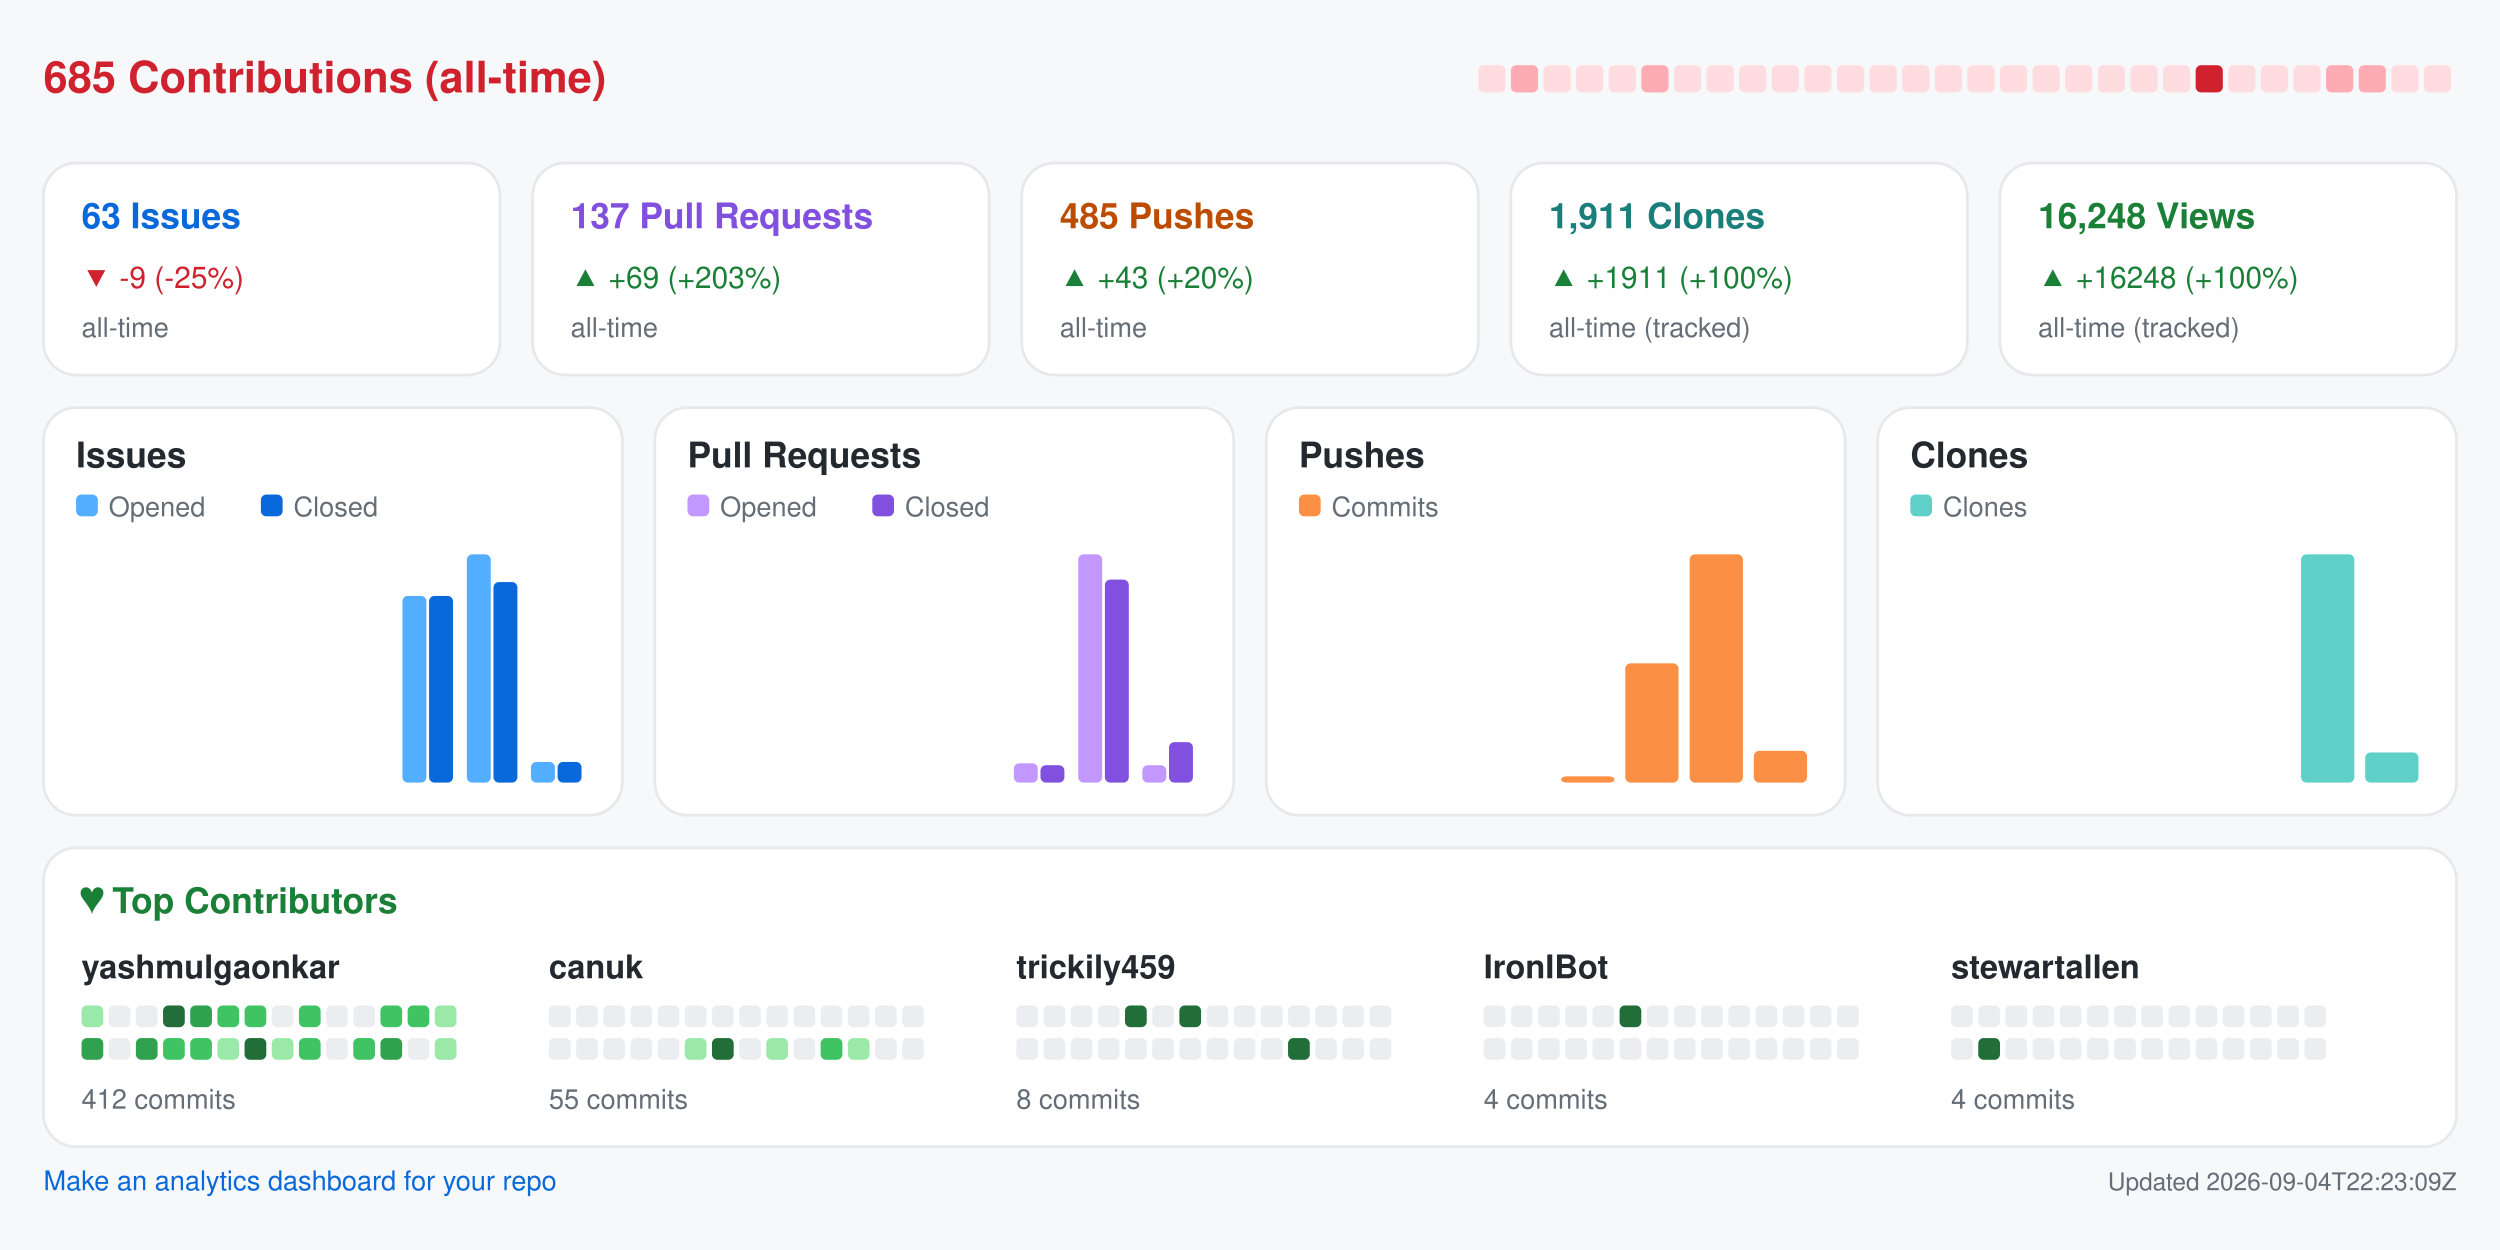
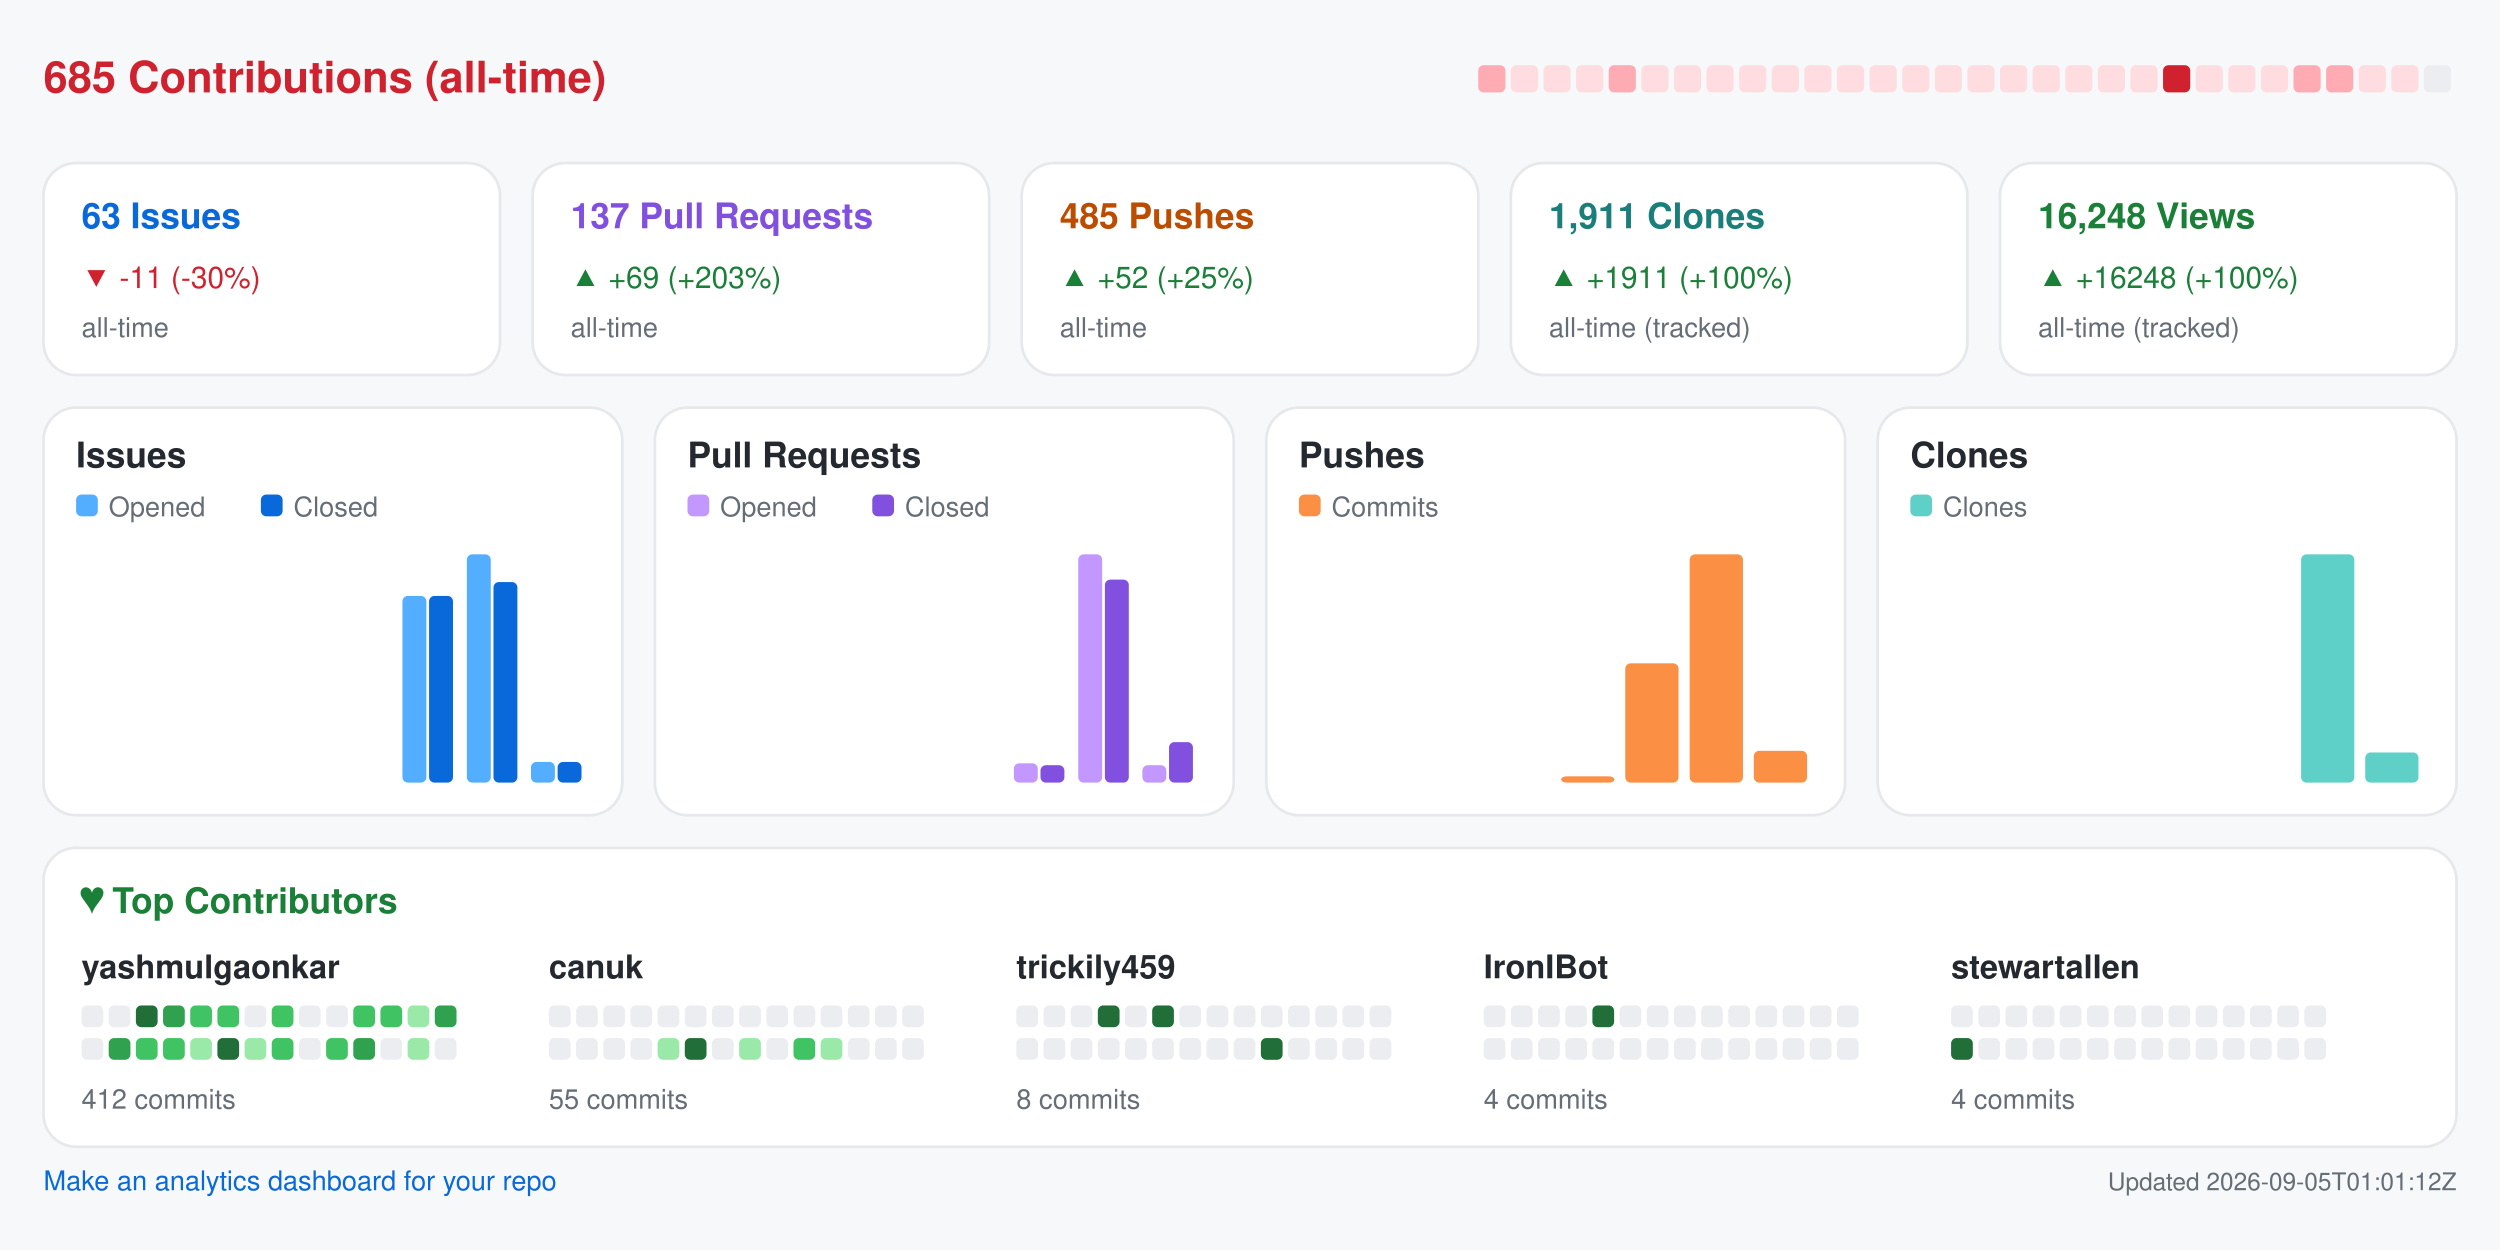
<svg xmlns="http://www.w3.org/2000/svg" width="920" height="460" viewBox="0 0 920 460" role="img" aria-label="Repository analytics for yashmulgaonkar/FlightScnr_Pi">
  <rect x="0.0" y="0.0" width="920.0" height="460.0" rx="0" fill="#f6f8fa" />
  <text x="16.0" y="34.0" fill="#cf222e" font-size="16" font-family="-apple-system,BlinkMacSystemFont,Segoe UI,Helvetica,Arial,sans-serif" font-weight="600" text-anchor="start">685 Contributions (all-time)</text>
-   <rect x="544.0" y="24.0" width="10.0" height="10.0" rx="2" fill="#ffdce0" />
-   <rect x="556.0" y="24.0" width="10.0" height="10.0" rx="2" fill="#ffabb3" />
+   <rect x="544.0" y="24.0" width="10.0" height="10.0" rx="2" fill="#ffabb3" />
+   <rect x="556.0" y="24.0" width="10.0" height="10.0" rx="2" fill="#ffdce0" />
  <rect x="568.0" y="24.0" width="10.0" height="10.0" rx="2" fill="#ffdce0" />
  <rect x="580.0" y="24.0" width="10.0" height="10.0" rx="2" fill="#ffdce0" />
-   <rect x="592.0" y="24.0" width="10.0" height="10.0" rx="2" fill="#ffdce0" />
-   <rect x="604.0" y="24.0" width="10.0" height="10.0" rx="2" fill="#ffabb3" />
+   <rect x="592.0" y="24.0" width="10.0" height="10.0" rx="2" fill="#ffabb3" />
+   <rect x="604.0" y="24.0" width="10.0" height="10.0" rx="2" fill="#ffdce0" />
  <rect x="616.0" y="24.0" width="10.0" height="10.0" rx="2" fill="#ffdce0" />
  <rect x="628.0" y="24.0" width="10.0" height="10.0" rx="2" fill="#ffdce0" />
  <rect x="640.0" y="24.0" width="10.0" height="10.0" rx="2" fill="#ffdce0" />
  <rect x="652.0" y="24.0" width="10.0" height="10.0" rx="2" fill="#ffdce0" />
  <rect x="664.0" y="24.0" width="10.0" height="10.0" rx="2" fill="#ffdce0" />
  <rect x="676.0" y="24.0" width="10.0" height="10.0" rx="2" fill="#ffdce0" />
  <rect x="688.0" y="24.0" width="10.0" height="10.0" rx="2" fill="#ffdce0" />
  <rect x="700.0" y="24.0" width="10.0" height="10.0" rx="2" fill="#ffdce0" />
  <rect x="712.0" y="24.0" width="10.0" height="10.0" rx="2" fill="#ffdce0" />
  <rect x="724.0" y="24.0" width="10.0" height="10.0" rx="2" fill="#ffdce0" />
  <rect x="736.0" y="24.0" width="10.0" height="10.0" rx="2" fill="#ffdce0" />
  <rect x="748.0" y="24.0" width="10.0" height="10.0" rx="2" fill="#ffdce0" />
  <rect x="760.0" y="24.0" width="10.0" height="10.0" rx="2" fill="#ffdce0" />
  <rect x="772.0" y="24.0" width="10.0" height="10.0" rx="2" fill="#ffdce0" />
  <rect x="784.0" y="24.0" width="10.0" height="10.0" rx="2" fill="#ffdce0" />
-   <rect x="796.0" y="24.0" width="10.0" height="10.0" rx="2" fill="#ffdce0" />
-   <rect x="808.0" y="24.0" width="10.0" height="10.0" rx="2" fill="#cf222e" />
+   <rect x="796.0" y="24.0" width="10.0" height="10.0" rx="2" fill="#cf222e" />
+   <rect x="808.0" y="24.0" width="10.0" height="10.0" rx="2" fill="#ffdce0" />
  <rect x="820.0" y="24.0" width="10.0" height="10.0" rx="2" fill="#ffdce0" />
  <rect x="832.0" y="24.0" width="10.0" height="10.0" rx="2" fill="#ffdce0" />
-   <rect x="844.0" y="24.0" width="10.0" height="10.0" rx="2" fill="#ffdce0" />
+   <rect x="844.0" y="24.0" width="10.0" height="10.0" rx="2" fill="#ffabb3" />
  <rect x="856.0" y="24.0" width="10.0" height="10.0" rx="2" fill="#ffabb3" />
-   <rect x="868.0" y="24.0" width="10.0" height="10.0" rx="2" fill="#ffabb3" />
+   <rect x="868.0" y="24.0" width="10.0" height="10.0" rx="2" fill="#ffdce0" />
  <rect x="880.0" y="24.0" width="10.0" height="10.0" rx="2" fill="#ffdce0" />
-   <rect x="892.0" y="24.0" width="10.0" height="10.0" rx="2" fill="#ffdce0" />
+   <rect x="892.0" y="24.0" width="10.0" height="10.0" rx="2" fill="#ebedf0" />
  <rect x="16.0" y="60.0" width="168.0" height="78.0" rx="12" fill="#ffffff" stroke="#e6e8eb" />
  <text x="30.0" y="84.0" fill="#0969da" font-size="13" font-family="-apple-system,BlinkMacSystemFont,Segoe UI,Helvetica,Arial,sans-serif" font-weight="600" text-anchor="start">63 Issues</text>
-   <text x="30.0" y="106.0" fill="#cf222e" font-size="11" font-family="-apple-system,BlinkMacSystemFont,Segoe UI,Helvetica,Arial,sans-serif" font-weight="400" text-anchor="start">▼ -9 (-25%)</text>
+   <text x="30.0" y="106.0" fill="#cf222e" font-size="11" font-family="-apple-system,BlinkMacSystemFont,Segoe UI,Helvetica,Arial,sans-serif" font-weight="400" text-anchor="start">▼ -11 (-30%)</text>
  <text x="30.0" y="124.0" fill="#656d76" font-size="10" font-family="-apple-system,BlinkMacSystemFont,Segoe UI,Helvetica,Arial,sans-serif" font-weight="400" text-anchor="start">all-time</text>
  <rect x="196.0" y="60.0" width="168.0" height="78.0" rx="12" fill="#ffffff" stroke="#e6e8eb" />
  <text x="210.0" y="84.0" fill="#8250df" font-size="13" font-family="-apple-system,BlinkMacSystemFont,Segoe UI,Helvetica,Arial,sans-serif" font-weight="600" text-anchor="start">137 Pull Requests</text>
  <text x="210.0" y="106.0" fill="#1a7f37" font-size="11" font-family="-apple-system,BlinkMacSystemFont,Segoe UI,Helvetica,Arial,sans-serif" font-weight="400" text-anchor="start">▲ +69 (+203%)</text>
  <text x="210.0" y="124.0" fill="#656d76" font-size="10" font-family="-apple-system,BlinkMacSystemFont,Segoe UI,Helvetica,Arial,sans-serif" font-weight="400" text-anchor="start">all-time</text>
  <rect x="376.0" y="60.0" width="168.0" height="78.0" rx="12" fill="#ffffff" stroke="#e6e8eb" />
  <text x="390.0" y="84.0" fill="#bc4c00" font-size="13" font-family="-apple-system,BlinkMacSystemFont,Segoe UI,Helvetica,Arial,sans-serif" font-weight="600" text-anchor="start">485 Pushes</text>
-   <text x="390.0" y="106.0" fill="#1a7f37" font-size="11" font-family="-apple-system,BlinkMacSystemFont,Segoe UI,Helvetica,Arial,sans-serif" font-weight="400" text-anchor="start">▲ +43 (+20%)</text>
+   <text x="390.0" y="106.0" fill="#1a7f37" font-size="11" font-family="-apple-system,BlinkMacSystemFont,Segoe UI,Helvetica,Arial,sans-serif" font-weight="400" text-anchor="start">▲ +52 (+25%)</text>
  <text x="390.0" y="124.0" fill="#656d76" font-size="10" font-family="-apple-system,BlinkMacSystemFont,Segoe UI,Helvetica,Arial,sans-serif" font-weight="400" text-anchor="start">all-time</text>
  <rect x="556.0" y="60.0" width="168.0" height="78.0" rx="12" fill="#ffffff" stroke="#e6e8eb" />
  <text x="570.0" y="84.0" fill="#1a7f7a" font-size="13" font-family="-apple-system,BlinkMacSystemFont,Segoe UI,Helvetica,Arial,sans-serif" font-weight="600" text-anchor="start">1,911 Clones</text>
  <text x="570.0" y="106.0" fill="#1a7f37" font-size="11" font-family="-apple-system,BlinkMacSystemFont,Segoe UI,Helvetica,Arial,sans-serif" font-weight="400" text-anchor="start">▲ +1911 (+100%)</text>
  <text x="570.0" y="124.0" fill="#656d76" font-size="10" font-family="-apple-system,BlinkMacSystemFont,Segoe UI,Helvetica,Arial,sans-serif" font-weight="400" text-anchor="start">all-time (tracked)</text>
  <rect x="736.0" y="60.0" width="168.0" height="78.0" rx="12" fill="#ffffff" stroke="#e6e8eb" />
  <text x="750.0" y="84.0" fill="#1a7f37" font-size="13" font-family="-apple-system,BlinkMacSystemFont,Segoe UI,Helvetica,Arial,sans-serif" font-weight="600" text-anchor="start">16,248 Views</text>
  <text x="750.0" y="106.0" fill="#1a7f37" font-size="11" font-family="-apple-system,BlinkMacSystemFont,Segoe UI,Helvetica,Arial,sans-serif" font-weight="400" text-anchor="start">▲ +16248 (+100%)</text>
  <text x="750.0" y="124.0" fill="#656d76" font-size="10" font-family="-apple-system,BlinkMacSystemFont,Segoe UI,Helvetica,Arial,sans-serif" font-weight="400" text-anchor="start">all-time (tracked)</text>
  <rect x="16.0" y="150.0" width="213.0" height="150.0" rx="12" fill="#ffffff" stroke="#e6e8eb" />
  <text x="28.0" y="172.0" fill="#24292f" font-size="13" font-family="-apple-system,BlinkMacSystemFont,Segoe UI,Helvetica,Arial,sans-serif" font-weight="600" text-anchor="start">Issues</text>
  <rect x="28.0" y="182.0" width="8.0" height="8.0" rx="2" fill="#54aeff" />
  <text x="40.0" y="190.0" fill="#656d76" font-size="10" font-family="-apple-system,BlinkMacSystemFont,Segoe UI,Helvetica,Arial,sans-serif" font-weight="400" text-anchor="start">Opened</text>
  <rect x="96.0" y="182.0" width="8.0" height="8.0" rx="2" fill="#0969da" />
  <text x="108.0" y="190.0" fill="#656d76" font-size="10" font-family="-apple-system,BlinkMacSystemFont,Segoe UI,Helvetica,Arial,sans-serif" font-weight="400" text-anchor="start">Closed</text>
  <rect x="30.0" y="288.0" width="8.8" height="0.0" rx="2" fill="#54aeff" />
  <rect x="39.8" y="288.0" width="8.8" height="0.0" rx="2" fill="#0969da" />
  <rect x="53.6" y="288.0" width="8.8" height="0.0" rx="2" fill="#54aeff" />
  <rect x="63.4" y="288.0" width="8.8" height="0.0" rx="2" fill="#0969da" />
  <rect x="77.2" y="288.0" width="8.8" height="0.0" rx="2" fill="#54aeff" />
  <rect x="87.1" y="288.0" width="8.8" height="0.0" rx="2" fill="#0969da" />
  <rect x="100.9" y="288.0" width="8.8" height="0.0" rx="2" fill="#54aeff" />
  <rect x="110.7" y="288.0" width="8.8" height="0.0" rx="2" fill="#0969da" />
  <rect x="124.5" y="288.0" width="8.8" height="0.0" rx="2" fill="#54aeff" />
  <rect x="134.3" y="288.0" width="8.8" height="0.0" rx="2" fill="#0969da" />
  <rect x="148.1" y="219.3" width="8.8" height="68.7" rx="2" fill="#54aeff" />
  <rect x="157.9" y="219.3" width="8.8" height="68.7" rx="2" fill="#0969da" />
  <rect x="171.8" y="204.0" width="8.8" height="84.0" rx="2" fill="#54aeff" />
  <rect x="181.6" y="214.2" width="8.8" height="73.8" rx="2" fill="#0969da" />
  <rect x="195.4" y="280.4" width="8.8" height="7.6" rx="2" fill="#54aeff" />
  <rect x="205.2" y="280.4" width="8.8" height="7.6" rx="2" fill="#0969da" />
  <rect x="241.0" y="150.0" width="213.0" height="150.0" rx="12" fill="#ffffff" stroke="#e6e8eb" />
  <text x="253.0" y="172.0" fill="#24292f" font-size="13" font-family="-apple-system,BlinkMacSystemFont,Segoe UI,Helvetica,Arial,sans-serif" font-weight="600" text-anchor="start">Pull Requests</text>
  <rect x="253.0" y="182.0" width="8.0" height="8.0" rx="2" fill="#c297ff" />
  <text x="265.0" y="190.0" fill="#656d76" font-size="10" font-family="-apple-system,BlinkMacSystemFont,Segoe UI,Helvetica,Arial,sans-serif" font-weight="400" text-anchor="start">Opened</text>
  <rect x="321.0" y="182.0" width="8.0" height="8.0" rx="2" fill="#8250df" />
  <text x="333.0" y="190.0" fill="#656d76" font-size="10" font-family="-apple-system,BlinkMacSystemFont,Segoe UI,Helvetica,Arial,sans-serif" font-weight="400" text-anchor="start">Closed</text>
  <rect x="255.0" y="288.0" width="8.8" height="0.0" rx="2" fill="#c297ff" />
  <rect x="264.8" y="288.0" width="8.8" height="0.0" rx="2" fill="#8250df" />
  <rect x="278.6" y="288.0" width="8.8" height="0.0" rx="2" fill="#c297ff" />
  <rect x="288.4" y="288.0" width="8.8" height="0.0" rx="2" fill="#8250df" />
  <rect x="302.2" y="288.0" width="8.8" height="0.0" rx="2" fill="#c297ff" />
  <rect x="312.1" y="288.0" width="8.8" height="0.0" rx="2" fill="#8250df" />
  <rect x="325.9" y="288.0" width="8.8" height="0.0" rx="2" fill="#c297ff" />
  <rect x="335.7" y="288.0" width="8.8" height="0.0" rx="2" fill="#8250df" />
  <rect x="349.5" y="288.0" width="8.8" height="0.0" rx="2" fill="#c297ff" />
  <rect x="359.3" y="288.0" width="8.8" height="0.0" rx="2" fill="#8250df" />
  <rect x="373.1" y="280.9" width="8.8" height="7.1" rx="2" fill="#c297ff" />
  <rect x="382.9" y="281.6" width="8.8" height="6.4" rx="2" fill="#8250df" />
  <rect x="396.8" y="204.0" width="8.8" height="84.0" rx="2" fill="#c297ff" />
  <rect x="406.6" y="213.3" width="8.8" height="74.7" rx="2" fill="#8250df" />
  <rect x="420.4" y="281.6" width="8.8" height="6.4" rx="2" fill="#c297ff" />
  <rect x="430.2" y="273.1" width="8.8" height="14.9" rx="2" fill="#8250df" />
  <rect x="466.0" y="150.0" width="213.0" height="150.0" rx="12" fill="#ffffff" stroke="#e6e8eb" />
  <text x="478.0" y="172.0" fill="#24292f" font-size="13" font-family="-apple-system,BlinkMacSystemFont,Segoe UI,Helvetica,Arial,sans-serif" font-weight="600" text-anchor="start">Pushes</text>
  <rect x="478.0" y="182.0" width="8.0" height="8.0" rx="2" fill="#fb8f44" />
  <text x="490.0" y="190.0" fill="#656d76" font-size="10" font-family="-apple-system,BlinkMacSystemFont,Segoe UI,Helvetica,Arial,sans-serif" font-weight="400" text-anchor="start">Commits</text>
  <rect x="480.0" y="288.0" width="19.6" height="0.0" rx="2" fill="#fb8f44" />
  <rect x="503.6" y="288.0" width="19.6" height="0.0" rx="2" fill="#fb8f44" />
  <rect x="527.2" y="288.0" width="19.6" height="0.0" rx="2" fill="#fb8f44" />
  <rect x="550.9" y="288.0" width="19.6" height="0.0" rx="2" fill="#fb8f44" />
  <rect x="574.5" y="285.7" width="19.6" height="2.3" rx="2" fill="#fb8f44" />
  <rect x="598.1" y="244.1" width="19.6" height="43.9" rx="2" fill="#fb8f44" />
  <rect x="621.8" y="204.0" width="19.6" height="84.0" rx="2" fill="#fb8f44" />
  <rect x="645.4" y="276.3" width="19.6" height="11.7" rx="2" fill="#fb8f44" />
  <rect x="691.0" y="150.0" width="213.0" height="150.0" rx="12" fill="#ffffff" stroke="#e6e8eb" />
  <text x="703.0" y="172.0" fill="#24292f" font-size="13" font-family="-apple-system,BlinkMacSystemFont,Segoe UI,Helvetica,Arial,sans-serif" font-weight="600" text-anchor="start">Clones</text>
  <rect x="703.0" y="182.0" width="8.0" height="8.0" rx="2" fill="#5fd0c8" />
  <text x="715.0" y="190.0" fill="#656d76" font-size="10" font-family="-apple-system,BlinkMacSystemFont,Segoe UI,Helvetica,Arial,sans-serif" font-weight="400" text-anchor="start">Clones</text>
  <rect x="705.0" y="288.0" width="19.6" height="0.0" rx="2" fill="#5fd0c8" />
  <rect x="728.6" y="288.0" width="19.6" height="0.0" rx="2" fill="#5fd0c8" />
  <rect x="752.2" y="288.0" width="19.6" height="0.0" rx="2" fill="#5fd0c8" />
  <rect x="775.9" y="288.0" width="19.6" height="0.0" rx="2" fill="#5fd0c8" />
  <rect x="799.5" y="288.0" width="19.6" height="0.0" rx="2" fill="#5fd0c8" />
  <rect x="823.1" y="288.0" width="19.6" height="0.0" rx="2" fill="#5fd0c8" />
  <rect x="846.8" y="204.0" width="19.6" height="84.0" rx="2" fill="#5fd0c8" />
  <rect x="870.4" y="276.9" width="19.6" height="11.1" rx="2" fill="#5fd0c8" />
  <rect x="16.0" y="312.0" width="888.0" height="110.0" rx="12" fill="#ffffff" stroke="#e6e8eb" />
  <text x="30.0" y="336.0" fill="#1a7f37" font-size="13" font-family="-apple-system,BlinkMacSystemFont,Segoe UI,Helvetica,Arial,sans-serif" font-weight="600" text-anchor="start">♥  Top Contributors</text>
  <text x="30.0" y="360.0" fill="#24292f" font-size="12" font-family="-apple-system,BlinkMacSystemFont,Segoe UI,Helvetica,Arial,sans-serif" font-weight="600" text-anchor="start">yashmulgaonkar</text>
-   <rect x="30.0" y="370.0" width="8.0" height="8.0" rx="2" fill="#9be9a8" />
+   <rect x="30.0" y="370.0" width="8.0" height="8.0" rx="2" fill="#ebedf0" />
  <rect x="40.0" y="370.0" width="8.0" height="8.0" rx="2" fill="#ebedf0" />
-   <rect x="50.0" y="370.0" width="8.0" height="8.0" rx="2" fill="#ebedf0" />
-   <rect x="60.0" y="370.0" width="8.0" height="8.0" rx="2" fill="#216e39" />
-   <rect x="70.0" y="370.0" width="8.0" height="8.0" rx="2" fill="#30a14e" />
+   <rect x="50.0" y="370.0" width="8.0" height="8.0" rx="2" fill="#216e39" />
+   <rect x="60.0" y="370.0" width="8.0" height="8.0" rx="2" fill="#30a14e" />
+   <rect x="70.0" y="370.0" width="8.0" height="8.0" rx="2" fill="#40c463" />
  <rect x="80.0" y="370.0" width="8.0" height="8.0" rx="2" fill="#40c463" />
-   <rect x="90.0" y="370.0" width="8.0" height="8.0" rx="2" fill="#40c463" />
-   <rect x="100.0" y="370.0" width="8.0" height="8.0" rx="2" fill="#ebedf0" />
-   <rect x="110.0" y="370.0" width="8.0" height="8.0" rx="2" fill="#40c463" />
+   <rect x="90.0" y="370.0" width="8.0" height="8.0" rx="2" fill="#ebedf0" />
+   <rect x="100.0" y="370.0" width="8.0" height="8.0" rx="2" fill="#40c463" />
+   <rect x="110.0" y="370.0" width="8.0" height="8.0" rx="2" fill="#ebedf0" />
  <rect x="120.0" y="370.0" width="8.0" height="8.0" rx="2" fill="#ebedf0" />
-   <rect x="130.0" y="370.0" width="8.0" height="8.0" rx="2" fill="#ebedf0" />
+   <rect x="130.0" y="370.0" width="8.0" height="8.0" rx="2" fill="#40c463" />
  <rect x="140.0" y="370.0" width="8.0" height="8.0" rx="2" fill="#40c463" />
-   <rect x="150.0" y="370.0" width="8.0" height="8.0" rx="2" fill="#40c463" />
-   <rect x="160.0" y="370.0" width="8.0" height="8.0" rx="2" fill="#9be9a8" />
-   <rect x="30.0" y="382.0" width="8.0" height="8.0" rx="2" fill="#30a14e" />
-   <rect x="40.0" y="382.0" width="8.0" height="8.0" rx="2" fill="#ebedf0" />
-   <rect x="50.0" y="382.0" width="8.0" height="8.0" rx="2" fill="#30a14e" />
+   <rect x="150.0" y="370.0" width="8.0" height="8.0" rx="2" fill="#9be9a8" />
+   <rect x="160.0" y="370.0" width="8.0" height="8.0" rx="2" fill="#30a14e" />
+   <rect x="30.0" y="382.0" width="8.0" height="8.0" rx="2" fill="#ebedf0" />
+   <rect x="40.0" y="382.0" width="8.0" height="8.0" rx="2" fill="#30a14e" />
+   <rect x="50.0" y="382.0" width="8.0" height="8.0" rx="2" fill="#40c463" />
  <rect x="60.0" y="382.0" width="8.0" height="8.0" rx="2" fill="#40c463" />
-   <rect x="70.0" y="382.0" width="8.0" height="8.0" rx="2" fill="#40c463" />
-   <rect x="80.0" y="382.0" width="8.0" height="8.0" rx="2" fill="#9be9a8" />
-   <rect x="90.0" y="382.0" width="8.0" height="8.0" rx="2" fill="#216e39" />
-   <rect x="100.0" y="382.0" width="8.0" height="8.0" rx="2" fill="#9be9a8" />
-   <rect x="110.0" y="382.0" width="8.0" height="8.0" rx="2" fill="#40c463" />
-   <rect x="120.0" y="382.0" width="8.0" height="8.0" rx="2" fill="#ebedf0" />
-   <rect x="130.0" y="382.0" width="8.0" height="8.0" rx="2" fill="#40c463" />
-   <rect x="140.0" y="382.0" width="8.0" height="8.0" rx="2" fill="#30a14e" />
-   <rect x="150.0" y="382.0" width="8.0" height="8.0" rx="2" fill="#ebedf0" />
-   <rect x="160.0" y="382.0" width="8.0" height="8.0" rx="2" fill="#9be9a8" />
+   <rect x="70.0" y="382.0" width="8.0" height="8.0" rx="2" fill="#9be9a8" />
+   <rect x="80.0" y="382.0" width="8.0" height="8.0" rx="2" fill="#216e39" />
+   <rect x="90.0" y="382.0" width="8.0" height="8.0" rx="2" fill="#9be9a8" />
+   <rect x="100.0" y="382.0" width="8.0" height="8.0" rx="2" fill="#40c463" />
+   <rect x="110.0" y="382.0" width="8.0" height="8.0" rx="2" fill="#ebedf0" />
+   <rect x="120.0" y="382.0" width="8.0" height="8.0" rx="2" fill="#40c463" />
+   <rect x="130.0" y="382.0" width="8.0" height="8.0" rx="2" fill="#30a14e" />
+   <rect x="140.0" y="382.0" width="8.0" height="8.0" rx="2" fill="#ebedf0" />
+   <rect x="150.0" y="382.0" width="8.0" height="8.0" rx="2" fill="#9be9a8" />
+   <rect x="160.0" y="382.0" width="8.0" height="8.0" rx="2" fill="#ebedf0" />
  <text x="30.0" y="408.0" fill="#656d76" font-size="10" font-family="-apple-system,BlinkMacSystemFont,Segoe UI,Helvetica,Arial,sans-serif" font-weight="400" text-anchor="start">412 commits</text>
  <text x="202.0" y="360.0" fill="#24292f" font-size="12" font-family="-apple-system,BlinkMacSystemFont,Segoe UI,Helvetica,Arial,sans-serif" font-weight="600" text-anchor="start">canuk</text>
  <rect x="202.0" y="370.0" width="8.0" height="8.0" rx="2" fill="#ebedf0" />
  <rect x="212.0" y="370.0" width="8.0" height="8.0" rx="2" fill="#ebedf0" />
  <rect x="222.0" y="370.0" width="8.0" height="8.0" rx="2" fill="#ebedf0" />
  <rect x="232.0" y="370.0" width="8.0" height="8.0" rx="2" fill="#ebedf0" />
  <rect x="242.0" y="370.0" width="8.0" height="8.0" rx="2" fill="#ebedf0" />
  <rect x="252.0" y="370.0" width="8.0" height="8.0" rx="2" fill="#ebedf0" />
  <rect x="262.0" y="370.0" width="8.0" height="8.0" rx="2" fill="#ebedf0" />
  <rect x="272.0" y="370.0" width="8.0" height="8.0" rx="2" fill="#ebedf0" />
  <rect x="282.0" y="370.0" width="8.0" height="8.0" rx="2" fill="#ebedf0" />
  <rect x="292.0" y="370.0" width="8.0" height="8.0" rx="2" fill="#ebedf0" />
  <rect x="302.0" y="370.0" width="8.0" height="8.0" rx="2" fill="#ebedf0" />
  <rect x="312.0" y="370.0" width="8.0" height="8.0" rx="2" fill="#ebedf0" />
  <rect x="322.0" y="370.0" width="8.0" height="8.0" rx="2" fill="#ebedf0" />
  <rect x="332.0" y="370.0" width="8.0" height="8.0" rx="2" fill="#ebedf0" />
  <rect x="202.0" y="382.0" width="8.0" height="8.0" rx="2" fill="#ebedf0" />
  <rect x="212.0" y="382.0" width="8.0" height="8.0" rx="2" fill="#ebedf0" />
  <rect x="222.0" y="382.0" width="8.0" height="8.0" rx="2" fill="#ebedf0" />
  <rect x="232.0" y="382.0" width="8.0" height="8.0" rx="2" fill="#ebedf0" />
-   <rect x="242.0" y="382.0" width="8.0" height="8.0" rx="2" fill="#ebedf0" />
-   <rect x="252.0" y="382.0" width="8.0" height="8.0" rx="2" fill="#9be9a8" />
-   <rect x="262.0" y="382.0" width="8.0" height="8.0" rx="2" fill="#216e39" />
-   <rect x="272.0" y="382.0" width="8.0" height="8.0" rx="2" fill="#ebedf0" />
-   <rect x="282.0" y="382.0" width="8.0" height="8.0" rx="2" fill="#9be9a8" />
-   <rect x="292.0" y="382.0" width="8.0" height="8.0" rx="2" fill="#ebedf0" />
-   <rect x="302.0" y="382.0" width="8.0" height="8.0" rx="2" fill="#40c463" />
-   <rect x="312.0" y="382.0" width="8.0" height="8.0" rx="2" fill="#9be9a8" />
+   <rect x="242.0" y="382.0" width="8.0" height="8.0" rx="2" fill="#9be9a8" />
+   <rect x="252.0" y="382.0" width="8.0" height="8.0" rx="2" fill="#216e39" />
+   <rect x="262.0" y="382.0" width="8.0" height="8.0" rx="2" fill="#ebedf0" />
+   <rect x="272.0" y="382.0" width="8.0" height="8.0" rx="2" fill="#9be9a8" />
+   <rect x="282.0" y="382.0" width="8.0" height="8.0" rx="2" fill="#ebedf0" />
+   <rect x="292.0" y="382.0" width="8.0" height="8.0" rx="2" fill="#40c463" />
+   <rect x="302.0" y="382.0" width="8.0" height="8.0" rx="2" fill="#9be9a8" />
+   <rect x="312.0" y="382.0" width="8.0" height="8.0" rx="2" fill="#ebedf0" />
  <rect x="322.0" y="382.0" width="8.0" height="8.0" rx="2" fill="#ebedf0" />
  <rect x="332.0" y="382.0" width="8.0" height="8.0" rx="2" fill="#ebedf0" />
  <text x="202.0" y="408.0" fill="#656d76" font-size="10" font-family="-apple-system,BlinkMacSystemFont,Segoe UI,Helvetica,Arial,sans-serif" font-weight="400" text-anchor="start">55 commits</text>
  <text x="374.0" y="360.0" fill="#24292f" font-size="12" font-family="-apple-system,BlinkMacSystemFont,Segoe UI,Helvetica,Arial,sans-serif" font-weight="600" text-anchor="start">trickily459</text>
  <rect x="374.0" y="370.0" width="8.0" height="8.0" rx="2" fill="#ebedf0" />
  <rect x="384.0" y="370.0" width="8.0" height="8.0" rx="2" fill="#ebedf0" />
  <rect x="394.0" y="370.0" width="8.0" height="8.0" rx="2" fill="#ebedf0" />
-   <rect x="404.0" y="370.0" width="8.0" height="8.0" rx="2" fill="#ebedf0" />
-   <rect x="414.0" y="370.0" width="8.0" height="8.0" rx="2" fill="#216e39" />
-   <rect x="424.0" y="370.0" width="8.0" height="8.0" rx="2" fill="#ebedf0" />
-   <rect x="434.0" y="370.0" width="8.0" height="8.0" rx="2" fill="#216e39" />
+   <rect x="404.0" y="370.0" width="8.0" height="8.0" rx="2" fill="#216e39" />
+   <rect x="414.0" y="370.0" width="8.0" height="8.0" rx="2" fill="#ebedf0" />
+   <rect x="424.0" y="370.0" width="8.0" height="8.0" rx="2" fill="#216e39" />
+   <rect x="434.0" y="370.0" width="8.0" height="8.0" rx="2" fill="#ebedf0" />
  <rect x="444.0" y="370.0" width="8.0" height="8.0" rx="2" fill="#ebedf0" />
  <rect x="454.0" y="370.0" width="8.0" height="8.0" rx="2" fill="#ebedf0" />
  <rect x="464.0" y="370.0" width="8.0" height="8.0" rx="2" fill="#ebedf0" />
  <rect x="474.0" y="370.0" width="8.0" height="8.0" rx="2" fill="#ebedf0" />
  <rect x="484.0" y="370.0" width="8.0" height="8.0" rx="2" fill="#ebedf0" />
  <rect x="494.0" y="370.0" width="8.0" height="8.0" rx="2" fill="#ebedf0" />
  <rect x="504.0" y="370.0" width="8.0" height="8.0" rx="2" fill="#ebedf0" />
  <rect x="374.0" y="382.0" width="8.0" height="8.0" rx="2" fill="#ebedf0" />
  <rect x="384.0" y="382.0" width="8.0" height="8.0" rx="2" fill="#ebedf0" />
  <rect x="394.0" y="382.0" width="8.0" height="8.0" rx="2" fill="#ebedf0" />
  <rect x="404.0" y="382.0" width="8.0" height="8.0" rx="2" fill="#ebedf0" />
  <rect x="414.0" y="382.0" width="8.0" height="8.0" rx="2" fill="#ebedf0" />
  <rect x="424.0" y="382.0" width="8.0" height="8.0" rx="2" fill="#ebedf0" />
  <rect x="434.0" y="382.0" width="8.0" height="8.0" rx="2" fill="#ebedf0" />
  <rect x="444.0" y="382.0" width="8.0" height="8.0" rx="2" fill="#ebedf0" />
  <rect x="454.0" y="382.0" width="8.0" height="8.0" rx="2" fill="#ebedf0" />
-   <rect x="464.0" y="382.0" width="8.0" height="8.0" rx="2" fill="#ebedf0" />
-   <rect x="474.0" y="382.0" width="8.0" height="8.0" rx="2" fill="#216e39" />
+   <rect x="464.0" y="382.0" width="8.0" height="8.0" rx="2" fill="#216e39" />
+   <rect x="474.0" y="382.0" width="8.0" height="8.0" rx="2" fill="#ebedf0" />
  <rect x="484.0" y="382.0" width="8.0" height="8.0" rx="2" fill="#ebedf0" />
  <rect x="494.0" y="382.0" width="8.0" height="8.0" rx="2" fill="#ebedf0" />
  <rect x="504.0" y="382.0" width="8.0" height="8.0" rx="2" fill="#ebedf0" />
  <text x="374.0" y="408.0" fill="#656d76" font-size="10" font-family="-apple-system,BlinkMacSystemFont,Segoe UI,Helvetica,Arial,sans-serif" font-weight="400" text-anchor="start">8 commits</text>
  <text x="546.0" y="360.0" fill="#24292f" font-size="12" font-family="-apple-system,BlinkMacSystemFont,Segoe UI,Helvetica,Arial,sans-serif" font-weight="600" text-anchor="start">IronIBot</text>
  <rect x="546.0" y="370.0" width="8.0" height="8.0" rx="2" fill="#ebedf0" />
  <rect x="556.0" y="370.0" width="8.0" height="8.0" rx="2" fill="#ebedf0" />
  <rect x="566.0" y="370.0" width="8.0" height="8.0" rx="2" fill="#ebedf0" />
  <rect x="576.0" y="370.0" width="8.0" height="8.0" rx="2" fill="#ebedf0" />
-   <rect x="586.0" y="370.0" width="8.0" height="8.0" rx="2" fill="#ebedf0" />
-   <rect x="596.0" y="370.0" width="8.0" height="8.0" rx="2" fill="#216e39" />
+   <rect x="586.0" y="370.0" width="8.0" height="8.0" rx="2" fill="#216e39" />
+   <rect x="596.0" y="370.0" width="8.0" height="8.0" rx="2" fill="#ebedf0" />
  <rect x="606.0" y="370.0" width="8.0" height="8.0" rx="2" fill="#ebedf0" />
  <rect x="616.0" y="370.0" width="8.0" height="8.0" rx="2" fill="#ebedf0" />
  <rect x="626.0" y="370.0" width="8.0" height="8.0" rx="2" fill="#ebedf0" />
  <rect x="636.0" y="370.0" width="8.0" height="8.0" rx="2" fill="#ebedf0" />
  <rect x="646.0" y="370.0" width="8.0" height="8.0" rx="2" fill="#ebedf0" />
  <rect x="656.0" y="370.0" width="8.0" height="8.0" rx="2" fill="#ebedf0" />
  <rect x="666.0" y="370.0" width="8.0" height="8.0" rx="2" fill="#ebedf0" />
  <rect x="676.0" y="370.0" width="8.0" height="8.0" rx="2" fill="#ebedf0" />
  <rect x="546.0" y="382.0" width="8.0" height="8.0" rx="2" fill="#ebedf0" />
  <rect x="556.0" y="382.0" width="8.0" height="8.0" rx="2" fill="#ebedf0" />
  <rect x="566.0" y="382.0" width="8.0" height="8.0" rx="2" fill="#ebedf0" />
  <rect x="576.0" y="382.0" width="8.0" height="8.0" rx="2" fill="#ebedf0" />
  <rect x="586.0" y="382.0" width="8.0" height="8.0" rx="2" fill="#ebedf0" />
  <rect x="596.0" y="382.0" width="8.0" height="8.0" rx="2" fill="#ebedf0" />
  <rect x="606.0" y="382.0" width="8.0" height="8.0" rx="2" fill="#ebedf0" />
  <rect x="616.0" y="382.0" width="8.0" height="8.0" rx="2" fill="#ebedf0" />
  <rect x="626.0" y="382.0" width="8.0" height="8.0" rx="2" fill="#ebedf0" />
  <rect x="636.0" y="382.0" width="8.0" height="8.0" rx="2" fill="#ebedf0" />
  <rect x="646.0" y="382.0" width="8.0" height="8.0" rx="2" fill="#ebedf0" />
  <rect x="656.0" y="382.0" width="8.0" height="8.0" rx="2" fill="#ebedf0" />
  <rect x="666.0" y="382.0" width="8.0" height="8.0" rx="2" fill="#ebedf0" />
  <rect x="676.0" y="382.0" width="8.0" height="8.0" rx="2" fill="#ebedf0" />
  <text x="546.0" y="408.0" fill="#656d76" font-size="10" font-family="-apple-system,BlinkMacSystemFont,Segoe UI,Helvetica,Arial,sans-serif" font-weight="400" text-anchor="start">4 commits</text>
  <text x="718.0" y="360.0" fill="#24292f" font-size="12" font-family="-apple-system,BlinkMacSystemFont,Segoe UI,Helvetica,Arial,sans-serif" font-weight="600" text-anchor="start">stewartallen</text>
  <rect x="718.0" y="370.0" width="8.0" height="8.0" rx="2" fill="#ebedf0" />
  <rect x="728.0" y="370.0" width="8.0" height="8.0" rx="2" fill="#ebedf0" />
  <rect x="738.0" y="370.0" width="8.0" height="8.0" rx="2" fill="#ebedf0" />
  <rect x="748.0" y="370.0" width="8.0" height="8.0" rx="2" fill="#ebedf0" />
  <rect x="758.0" y="370.0" width="8.0" height="8.0" rx="2" fill="#ebedf0" />
  <rect x="768.0" y="370.0" width="8.0" height="8.0" rx="2" fill="#ebedf0" />
  <rect x="778.0" y="370.0" width="8.0" height="8.0" rx="2" fill="#ebedf0" />
  <rect x="788.0" y="370.0" width="8.0" height="8.0" rx="2" fill="#ebedf0" />
  <rect x="798.0" y="370.0" width="8.0" height="8.0" rx="2" fill="#ebedf0" />
  <rect x="808.0" y="370.0" width="8.0" height="8.0" rx="2" fill="#ebedf0" />
  <rect x="818.0" y="370.0" width="8.0" height="8.0" rx="2" fill="#ebedf0" />
  <rect x="828.0" y="370.0" width="8.0" height="8.0" rx="2" fill="#ebedf0" />
  <rect x="838.0" y="370.0" width="8.0" height="8.0" rx="2" fill="#ebedf0" />
  <rect x="848.0" y="370.0" width="8.0" height="8.0" rx="2" fill="#ebedf0" />
-   <rect x="718.0" y="382.0" width="8.0" height="8.0" rx="2" fill="#ebedf0" />
-   <rect x="728.0" y="382.0" width="8.0" height="8.0" rx="2" fill="#216e39" />
+   <rect x="718.0" y="382.0" width="8.0" height="8.0" rx="2" fill="#216e39" />
+   <rect x="728.0" y="382.0" width="8.0" height="8.0" rx="2" fill="#ebedf0" />
  <rect x="738.0" y="382.0" width="8.0" height="8.0" rx="2" fill="#ebedf0" />
  <rect x="748.0" y="382.0" width="8.0" height="8.0" rx="2" fill="#ebedf0" />
  <rect x="758.0" y="382.0" width="8.0" height="8.0" rx="2" fill="#ebedf0" />
  <rect x="768.0" y="382.0" width="8.0" height="8.0" rx="2" fill="#ebedf0" />
  <rect x="778.0" y="382.0" width="8.0" height="8.0" rx="2" fill="#ebedf0" />
  <rect x="788.0" y="382.0" width="8.0" height="8.0" rx="2" fill="#ebedf0" />
  <rect x="798.0" y="382.0" width="8.0" height="8.0" rx="2" fill="#ebedf0" />
  <rect x="808.0" y="382.0" width="8.0" height="8.0" rx="2" fill="#ebedf0" />
  <rect x="818.0" y="382.0" width="8.0" height="8.0" rx="2" fill="#ebedf0" />
  <rect x="828.0" y="382.0" width="8.0" height="8.0" rx="2" fill="#ebedf0" />
  <rect x="838.0" y="382.0" width="8.0" height="8.0" rx="2" fill="#ebedf0" />
  <rect x="848.0" y="382.0" width="8.0" height="8.0" rx="2" fill="#ebedf0" />
  <text x="718.0" y="408.0" fill="#656d76" font-size="10" font-family="-apple-system,BlinkMacSystemFont,Segoe UI,Helvetica,Arial,sans-serif" font-weight="400" text-anchor="start">4 commits</text>
  <a href="https://github.com/yashmulgaonkar/repo-analytics" target="_blank" rel="noopener noreferrer">
    <text x="16.0" y="438.0" fill="#0969da" font-size="10" font-family="-apple-system,BlinkMacSystemFont,Segoe UI,Helvetica,Arial,sans-serif" font-weight="400" text-anchor="start">Make an analytics dashboard for your repo</text>
  </a>
-   <text x="904.0" y="438.0" fill="#656d76" font-size="9" font-family="-apple-system,BlinkMacSystemFont,Segoe UI,Helvetica,Arial,sans-serif" font-weight="400" text-anchor="end">Updated 2026-09-04T22:23:09Z</text>
+   <text x="904.0" y="438.0" fill="#656d76" font-size="9" font-family="-apple-system,BlinkMacSystemFont,Segoe UI,Helvetica,Arial,sans-serif" font-weight="400" text-anchor="end">Updated 2026-09-05T01:01:12Z</text>
</svg>
